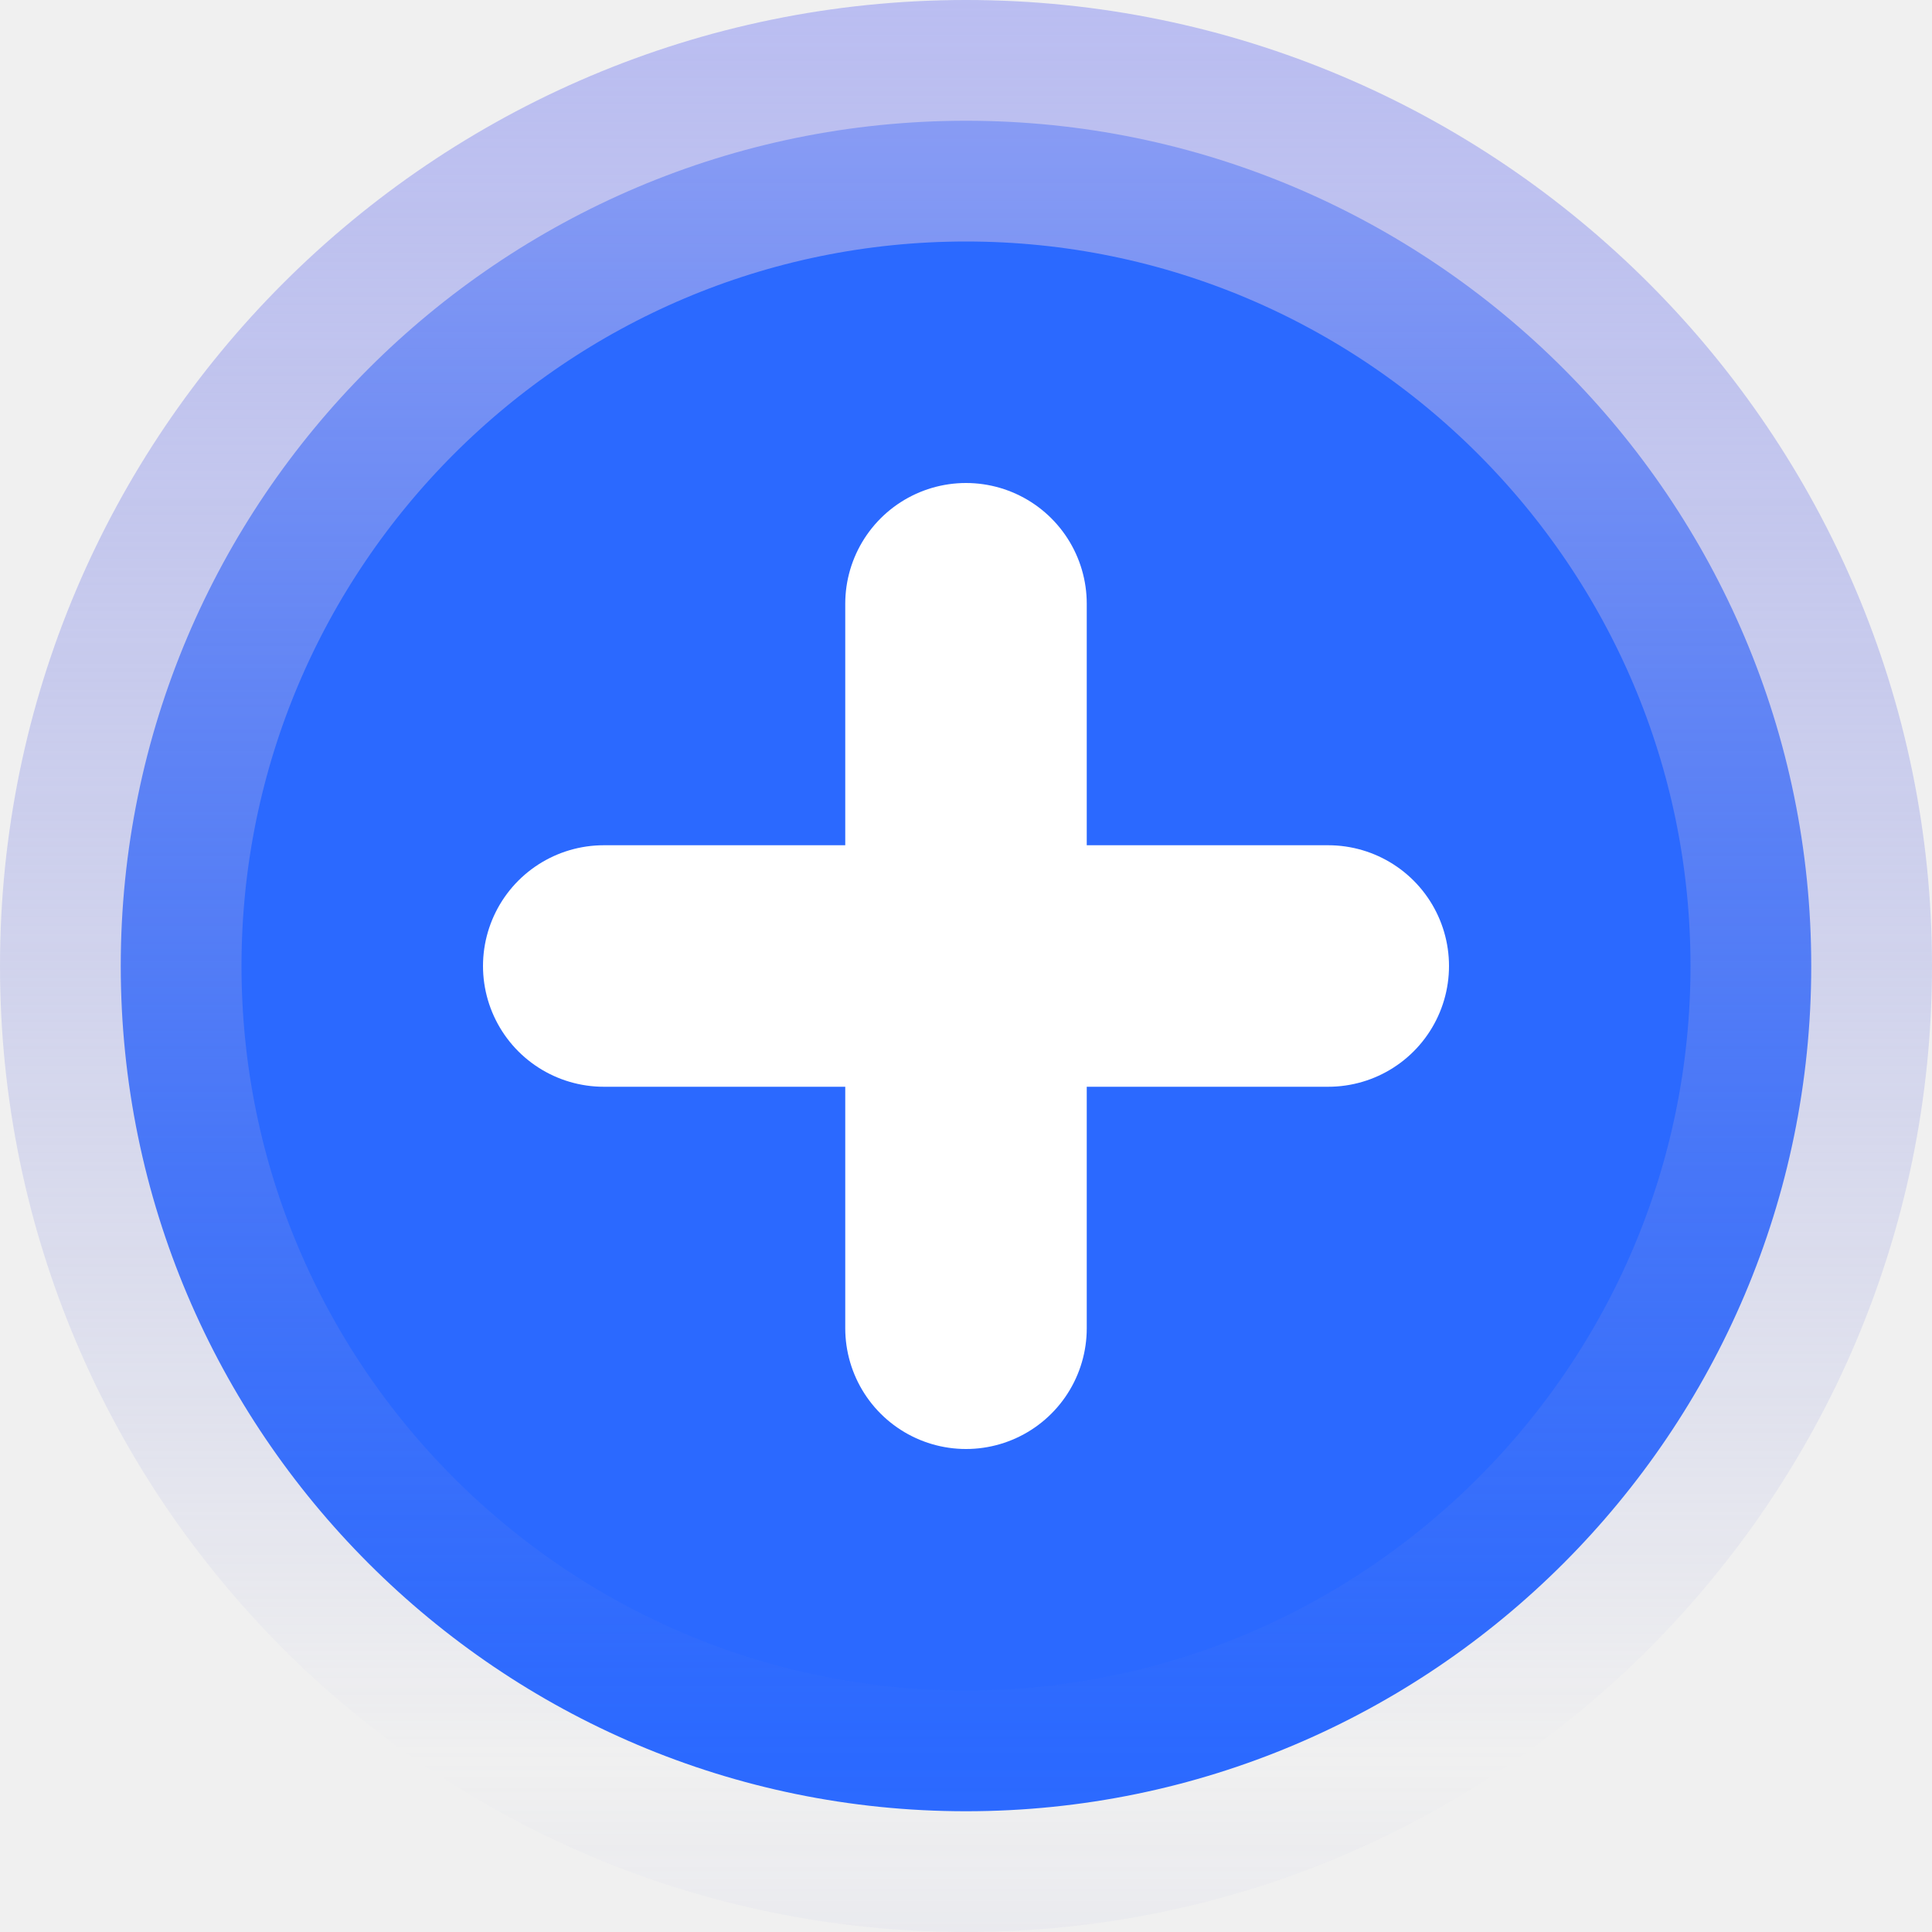
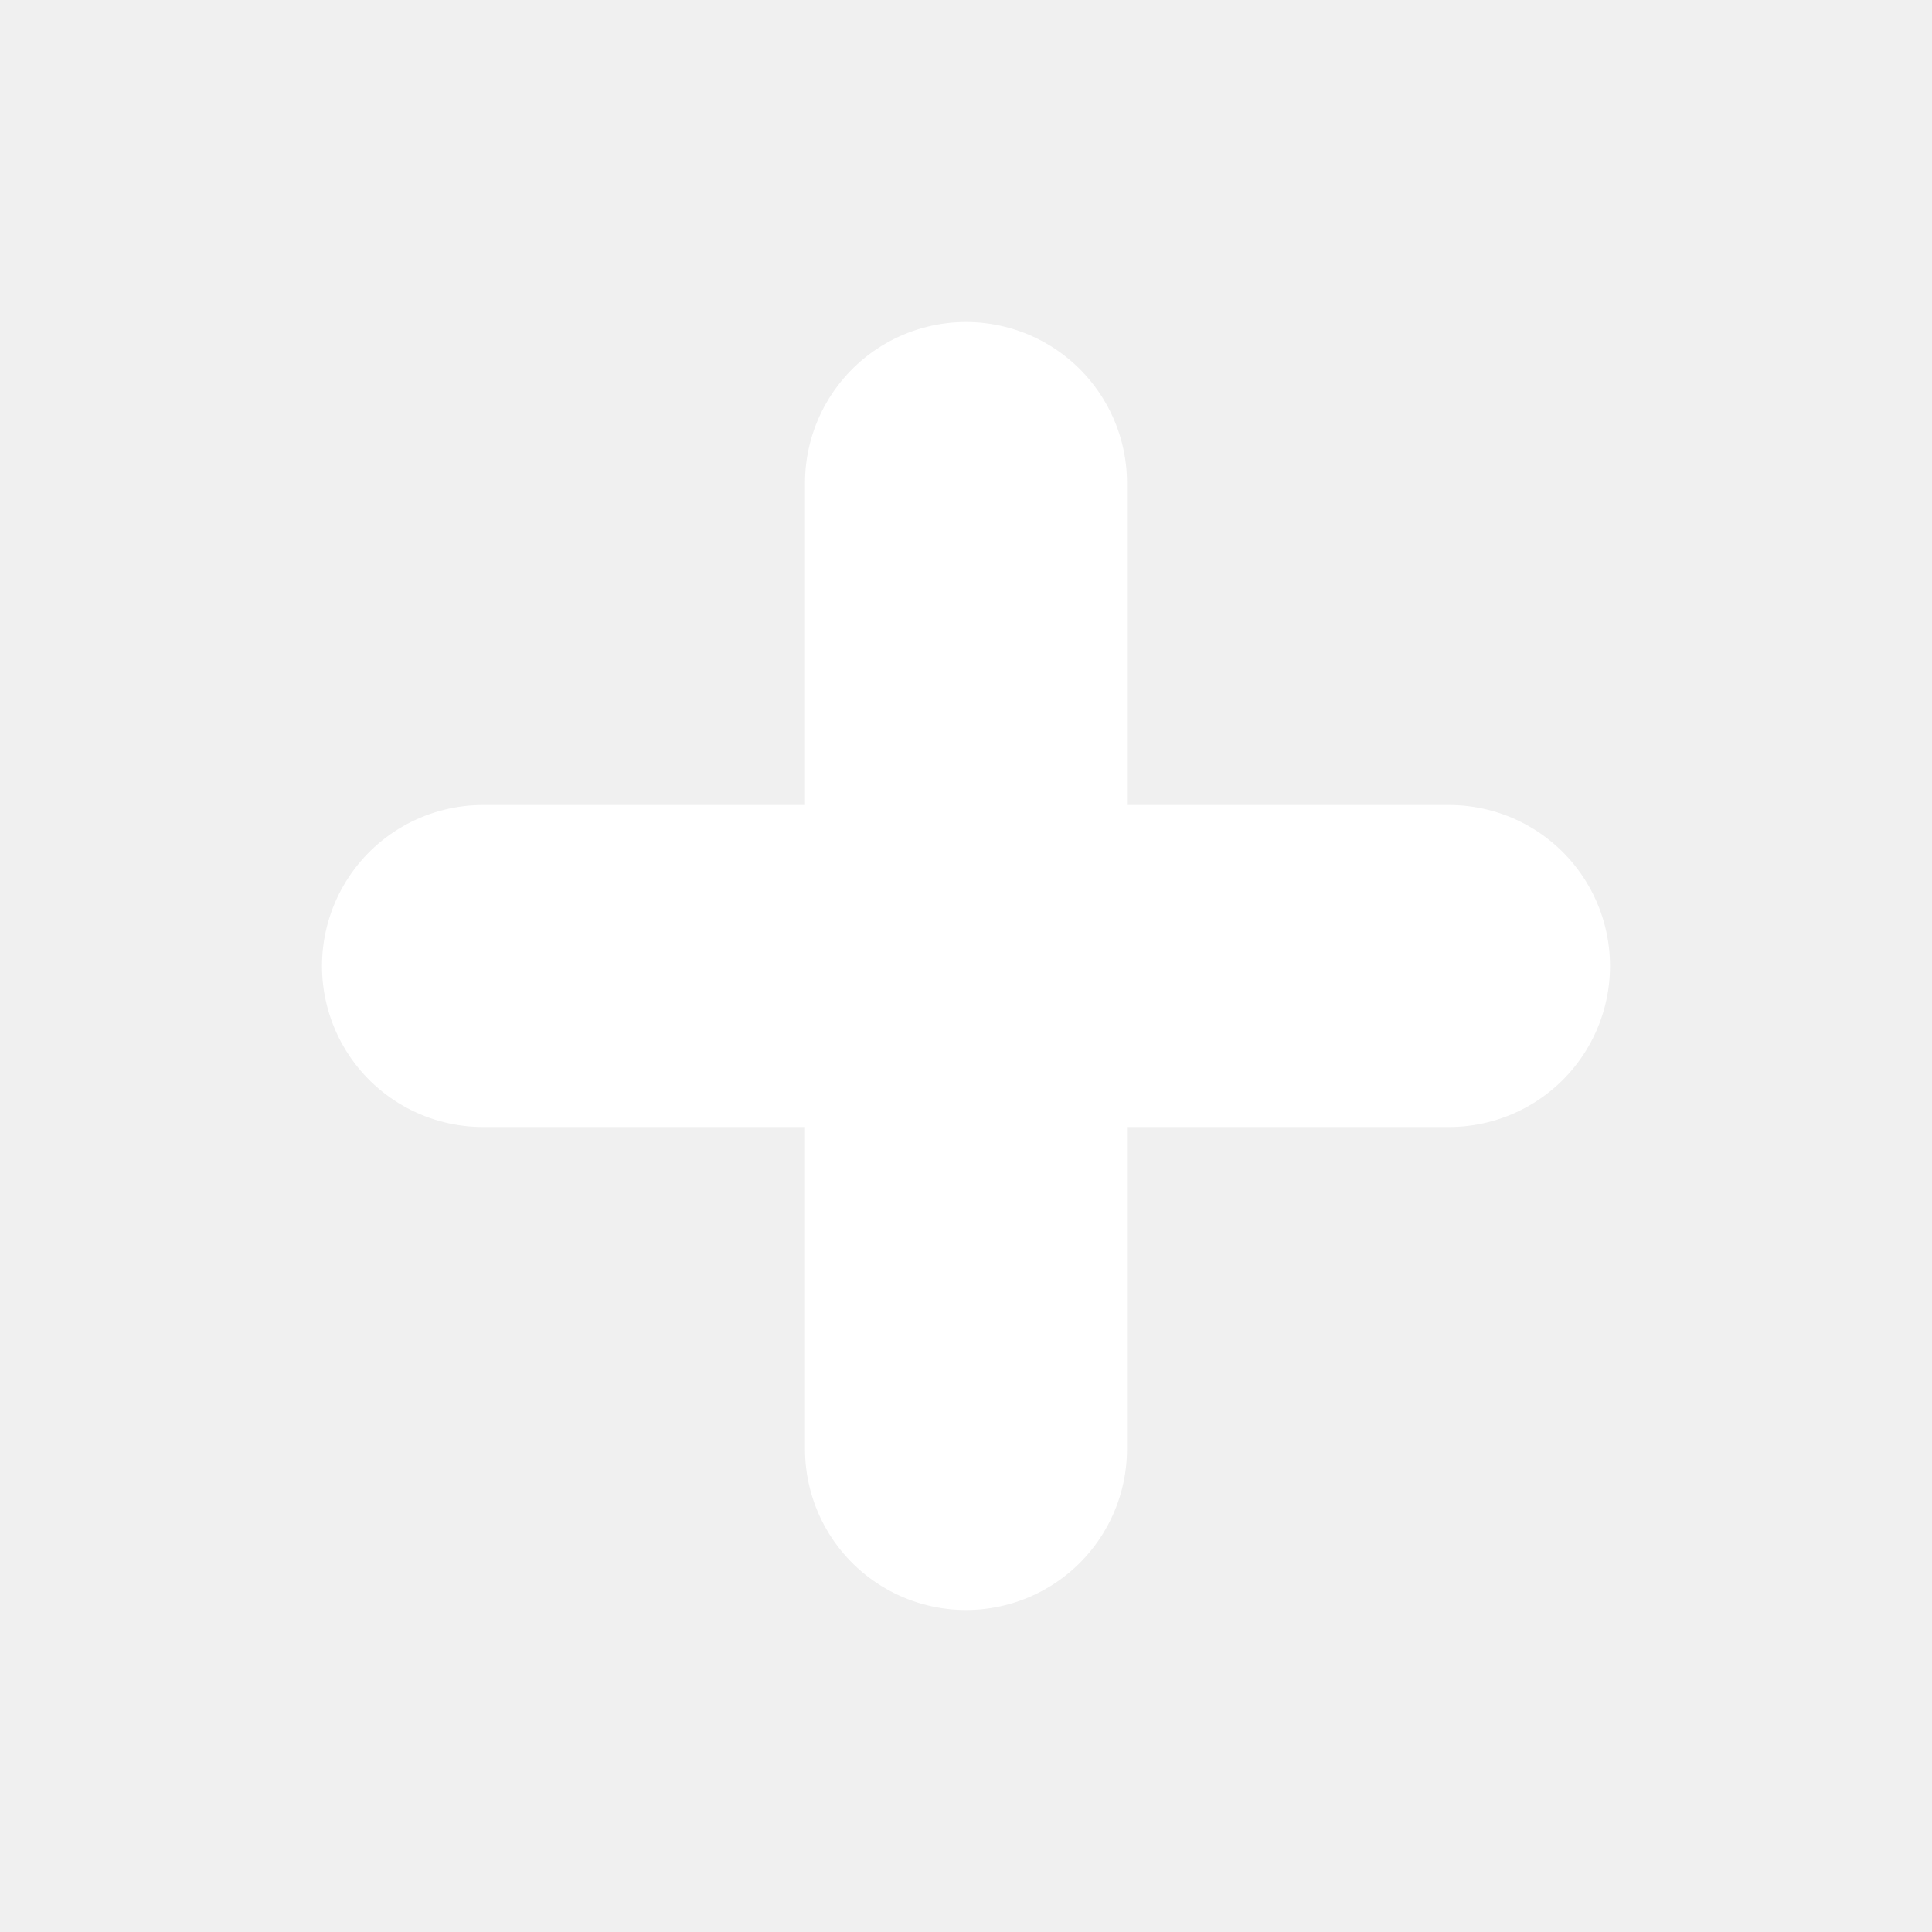
- <svg xmlns="http://www.w3.org/2000/svg" width="16" height="16" fill="none">
-   <path d="M1 8c0-3.86 3.14-7 7-7s7 3.14 7 7-3.14 7-7 7-7-3.14-7-7z" fill="#2B69FF" stroke="url(#paint0_linear_1450_86900)" stroke-width="2" />
-   <path d="M5 8h6m-3 3V5" stroke="#fff" stroke-width="2" stroke-linecap="round" stroke-linejoin="round" />
-   <defs>
-     <linearGradient id="paint0_linear_1450_86900" x1="9.4" y1="40.48" x2="9.4" y2="-16.96" gradientUnits="userSpaceOnUse">
-       <stop offset=".039" stop-color="#53557A" />
-       <stop offset=".451" stop-color="#8891DD" stop-opacity="0" />
-       <stop offset=".772" stop-color="#B5B8F7" />
-     </linearGradient>
-   </defs>
+ <svg xmlns="http://www.w3.org/2000/svg" width="12" height="12" fill="none">
+   <path d="M3 6h6M6 9V3" stroke="#fff" stroke-width="2" stroke-linecap="round" stroke-linejoin="round" />
</svg>
